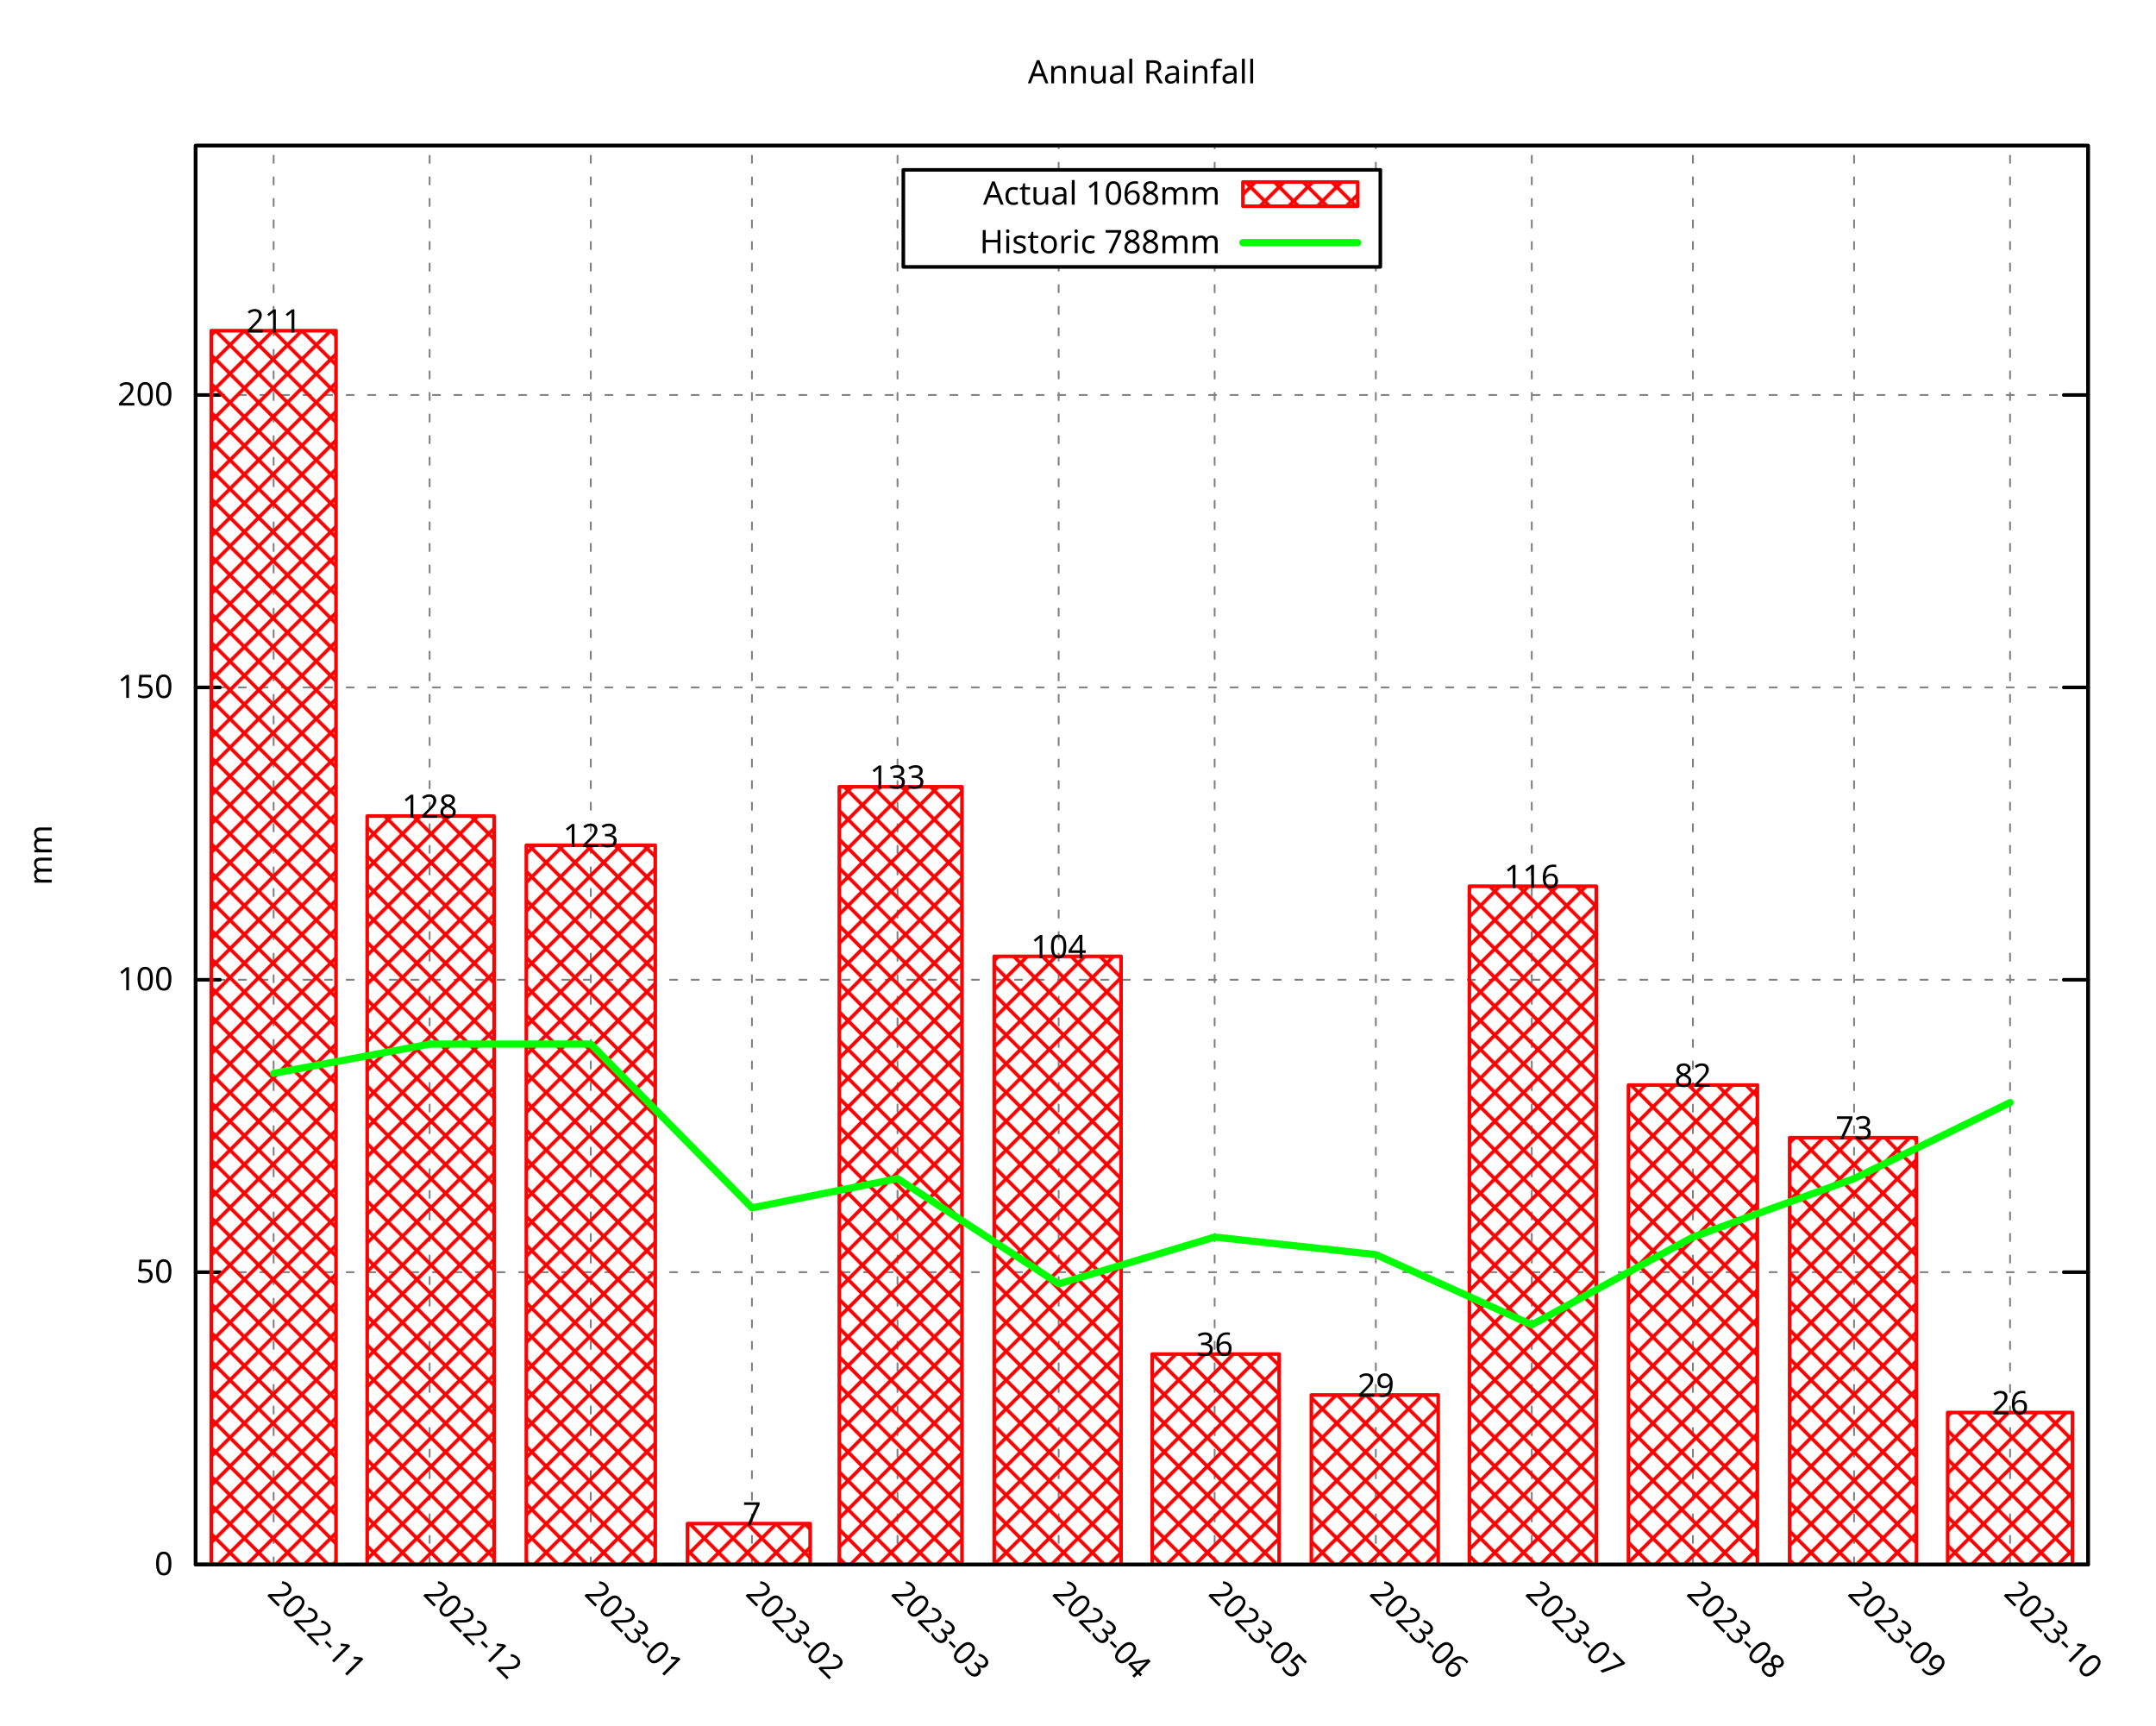
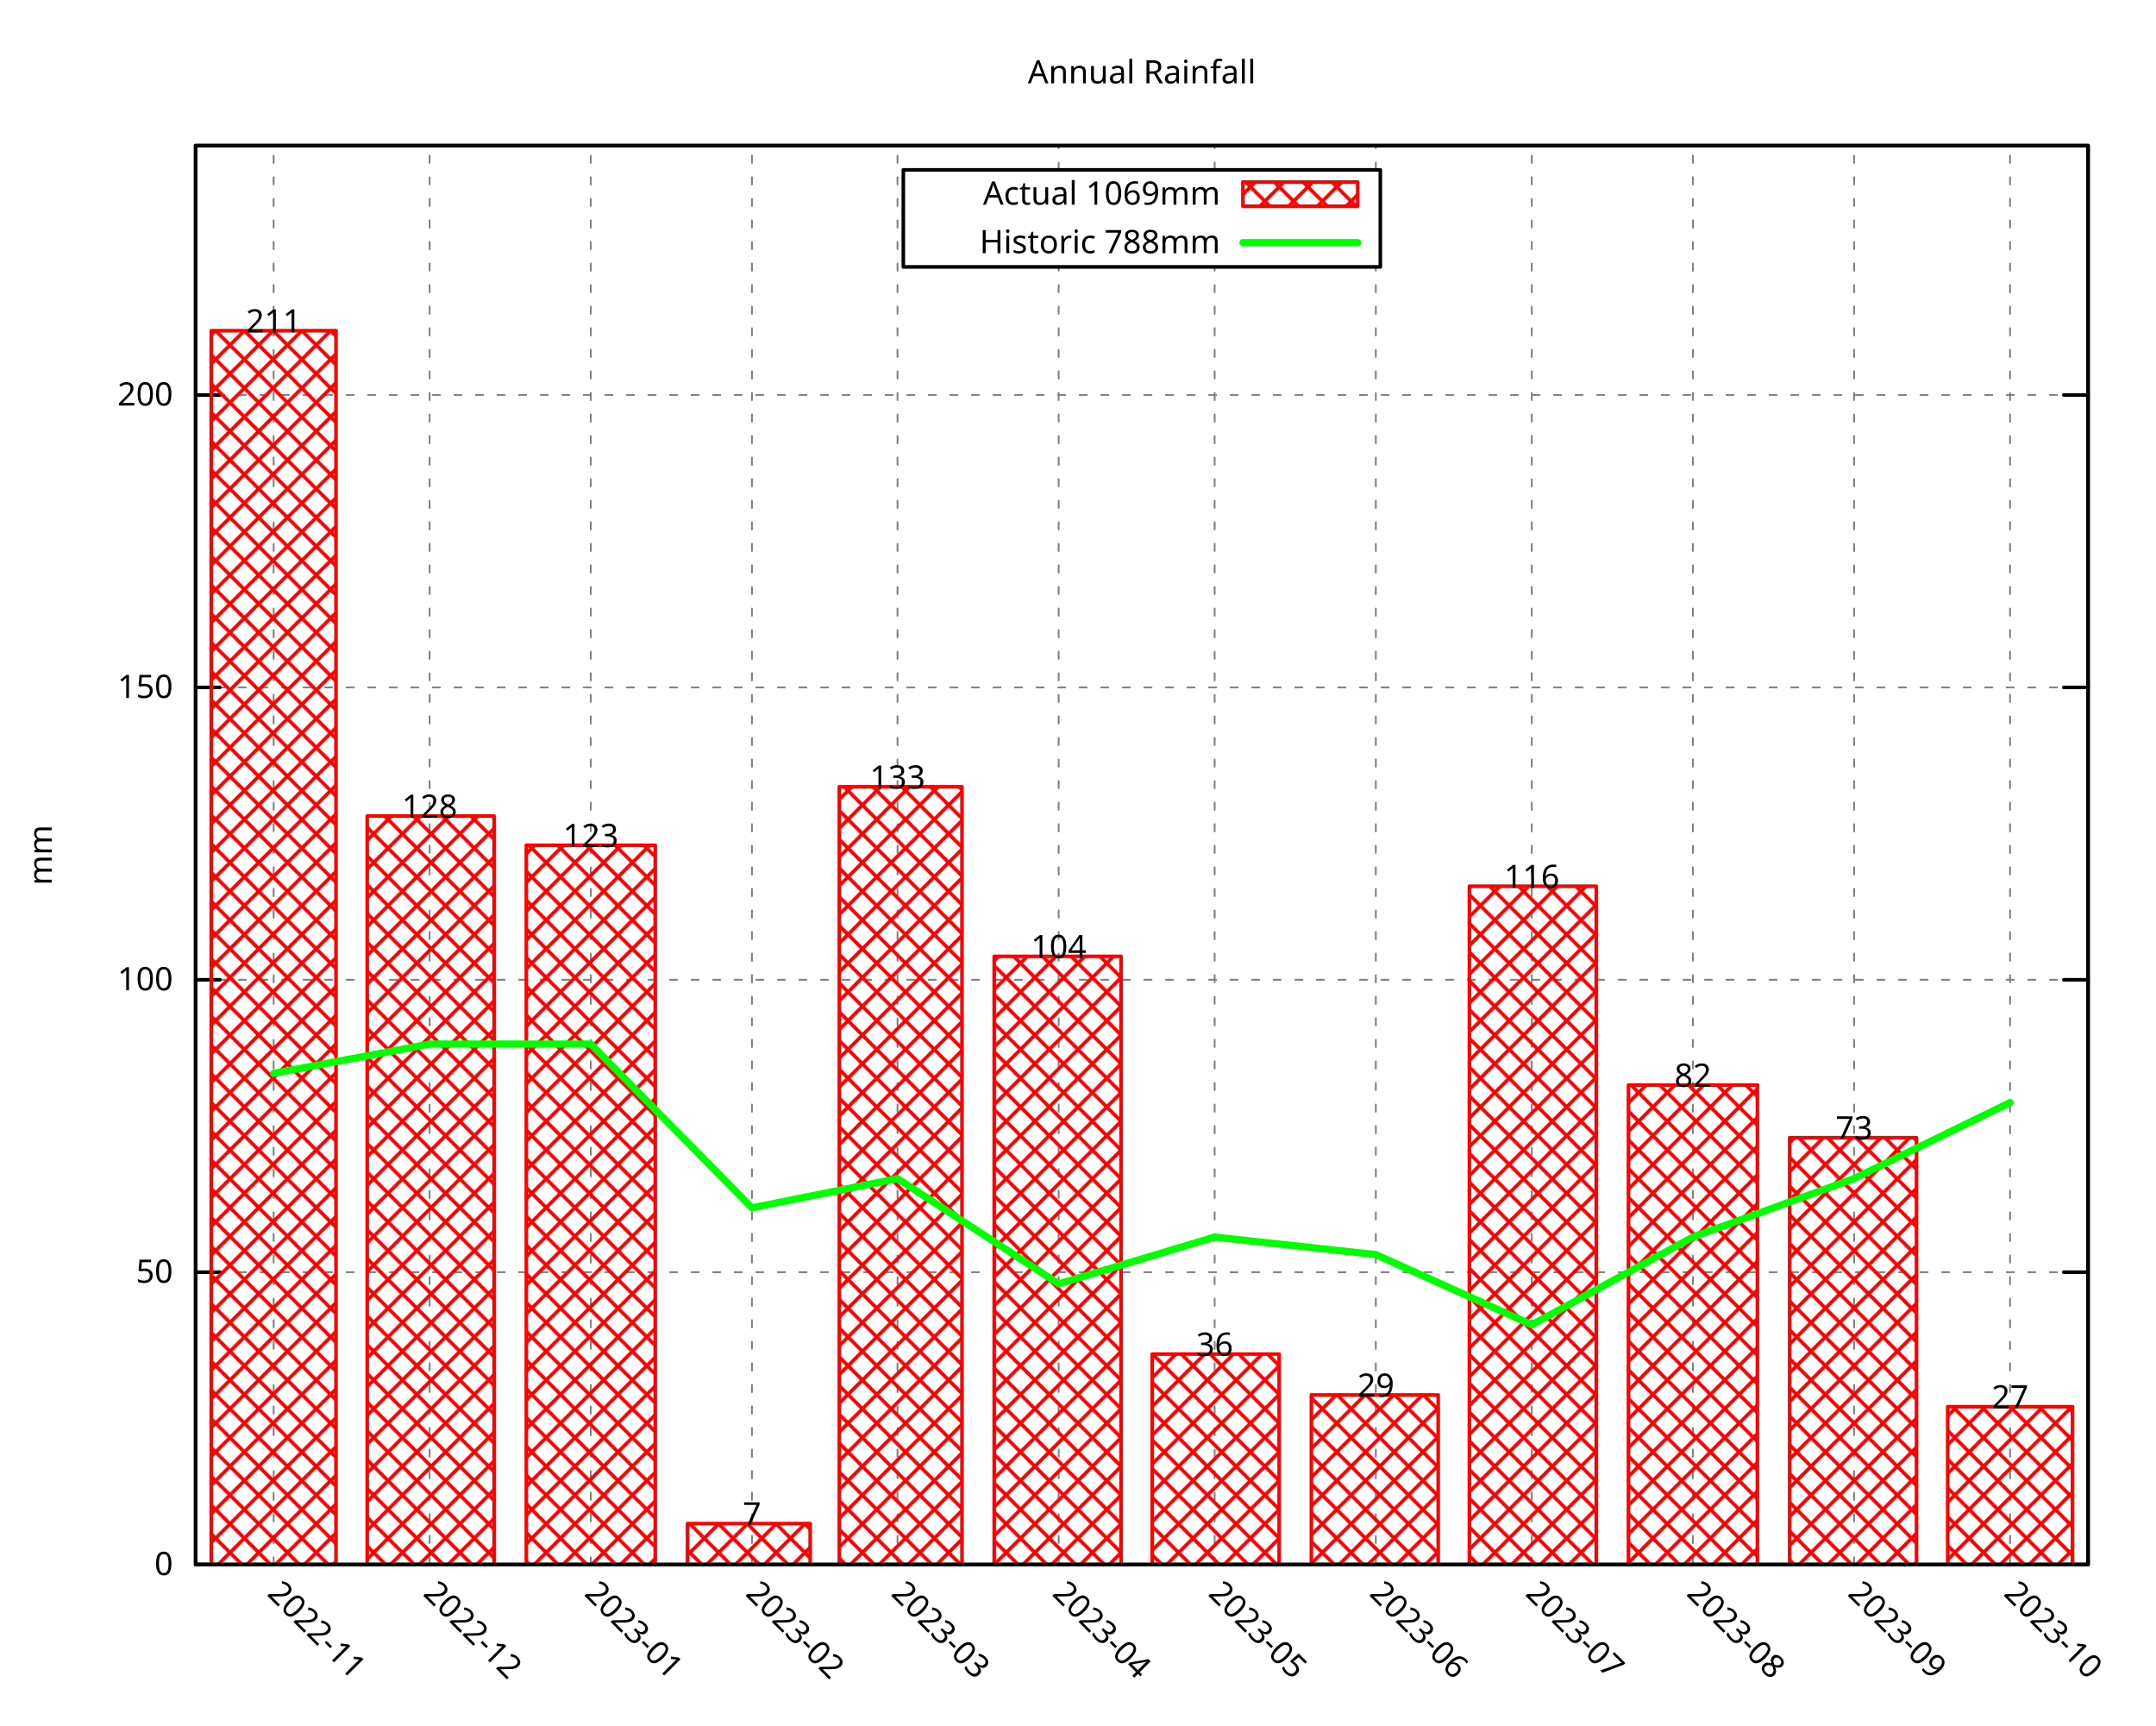
<svg xmlns="http://www.w3.org/2000/svg" xmlns:xlink="http://www.w3.org/1999/xlink" width="600" height="480" viewBox="0 0 600 480">
  <g id="gnuplot_canvas">
    <rect x="0" y="0" width="600" height="480" fill="none" />
    <defs>
      <circle id="gpDot" r="0.5" stroke-width="0.5" stroke="currentColor" />
      <path id="gpPt0" stroke-width="0.296" stroke="currentColor" d="M-1,0 h2 M0,-1 v2" />
      <path id="gpPt1" stroke-width="0.296" stroke="currentColor" d="M-1,-1 L1,1 M1,-1 L-1,1" />
      <path id="gpPt2" stroke-width="0.296" stroke="currentColor" d="M-1,0 L1,0 M0,-1 L0,1 M-1,-1 L1,1 M-1,1 L1,-1" />
      <rect id="gpPt3" stroke-width="0.296" stroke="currentColor" x="-1" y="-1" width="2" height="2" />
      <rect id="gpPt4" stroke-width="0.296" stroke="currentColor" fill="currentColor" x="-1" y="-1" width="2" height="2" />
      <circle id="gpPt5" stroke-width="0.296" stroke="currentColor" cx="0" cy="0" r="1" />
      <use xlink:href="#gpPt5" id="gpPt6" fill="currentColor" stroke="none" />
      <path id="gpPt7" stroke-width="0.296" stroke="currentColor" d="M0,-1.33 L-1.33,0.67 L1.33,0.67 z" />
      <use xlink:href="#gpPt7" id="gpPt8" fill="currentColor" stroke="none" />
      <use xlink:href="#gpPt7" id="gpPt9" stroke="currentColor" transform="rotate(180)" />
      <use xlink:href="#gpPt9" id="gpPt10" fill="currentColor" stroke="none" />
      <use xlink:href="#gpPt3" id="gpPt11" stroke="currentColor" transform="rotate(45)" />
      <use xlink:href="#gpPt11" id="gpPt12" fill="currentColor" stroke="none" />
      <path id="gpPt13" stroke-width="0.296" stroke="currentColor" d="M0,1.330 L1.265,0.411 L0.782,-1.067 L-0.782,-1.076 L-1.265,0.411 z" />
      <use xlink:href="#gpPt13" id="gpPt14" fill="currentColor" stroke="none" />
      <filter id="textbox" filterUnits="objectBoundingBox" x="0" y="0" height="1" width="1">
        <feFlood flood-color="white" flood-opacity="1" result="bgnd" />
        <feComposite in="SourceGraphic" in2="bgnd" operator="atop" />
      </filter>
      <filter id="greybox" filterUnits="objectBoundingBox" x="0" y="0" height="1" width="1">
        <feFlood flood-color="lightgrey" flood-opacity="1" result="grey" />
        <feComposite in="SourceGraphic" in2="grey" operator="atop" />
      </filter>
    </defs>
    <g fill="none" color="white" stroke="currentColor" stroke-width="1.00" stroke-linecap="round" stroke-linejoin="round">
</g>
    <g fill="none" color="black" stroke="currentColor" stroke-width="1.00" stroke-linecap="round" stroke-linejoin="round">
</g>
    <g fill="none" color="black" stroke="black" stroke-width="0.50" stroke-linecap="round" stroke-linejoin="round">
</g>
    <g fill="none" color="gray" stroke="currentColor" stroke-width="0.50" stroke-linecap="round" stroke-linejoin="round">
      <path stroke="gray" stroke-dasharray="2,4" class="gridline" d="M54.45,435.32 L581.09,435.32  " />
    </g>
    <g fill="none" color="gray" stroke="gray" stroke-width="1.00" stroke-linecap="round" stroke-linejoin="round">
</g>
    <g fill="none" color="black" stroke="currentColor" stroke-width="1.00" stroke-linecap="round" stroke-linejoin="round">
      <path stroke="black" d="M54.45,435.32 L61.20,435.32 M581.09,435.32 L574.34,435.32  " />
      <g transform="translate(48.15,438.25)" stroke="none" fill="black" font-family="Droid Sans" font-size="9.00" text-anchor="end">
        <text>
          <tspan font-family="Droid Sans"> 0</tspan>
        </text>
      </g>
    </g>
    <g fill="none" color="black" stroke="currentColor" stroke-width="1.00" stroke-linecap="round" stroke-linejoin="round">
</g>
    <g fill="none" color="black" stroke="black" stroke-width="0.50" stroke-linecap="round" stroke-linejoin="round">
</g>
    <g fill="none" color="gray" stroke="currentColor" stroke-width="0.50" stroke-linecap="round" stroke-linejoin="round">
      <path stroke="gray" stroke-dasharray="2,4" class="gridline" d="M54.45,353.97 L581.09,353.97  " />
    </g>
    <g fill="none" color="gray" stroke="gray" stroke-width="1.00" stroke-linecap="round" stroke-linejoin="round">
</g>
    <g fill="none" color="black" stroke="currentColor" stroke-width="1.00" stroke-linecap="round" stroke-linejoin="round">
      <path stroke="black" d="M54.45,353.97 L61.20,353.97 M581.09,353.97 L574.34,353.97  " />
      <g transform="translate(48.15,356.90)" stroke="none" fill="black" font-family="Droid Sans" font-size="9.00" text-anchor="end">
        <text>
          <tspan font-family="Droid Sans"> 50</tspan>
        </text>
      </g>
    </g>
    <g fill="none" color="black" stroke="currentColor" stroke-width="1.00" stroke-linecap="round" stroke-linejoin="round">
</g>
    <g fill="none" color="black" stroke="black" stroke-width="0.50" stroke-linecap="round" stroke-linejoin="round">
</g>
    <g fill="none" color="gray" stroke="currentColor" stroke-width="0.50" stroke-linecap="round" stroke-linejoin="round">
      <path stroke="gray" stroke-dasharray="2,4" class="gridline" d="M54.45,272.61 L581.09,272.61  " />
    </g>
    <g fill="none" color="gray" stroke="gray" stroke-width="1.00" stroke-linecap="round" stroke-linejoin="round">
</g>
    <g fill="none" color="black" stroke="currentColor" stroke-width="1.00" stroke-linecap="round" stroke-linejoin="round">
      <path stroke="black" d="M54.45,272.61 L61.20,272.61 M581.09,272.61 L574.34,272.61  " />
      <g transform="translate(48.15,275.54)" stroke="none" fill="black" font-family="Droid Sans" font-size="9.00" text-anchor="end">
        <text>
          <tspan font-family="Droid Sans"> 100</tspan>
        </text>
      </g>
    </g>
    <g fill="none" color="black" stroke="currentColor" stroke-width="1.00" stroke-linecap="round" stroke-linejoin="round">
</g>
    <g fill="none" color="black" stroke="black" stroke-width="0.50" stroke-linecap="round" stroke-linejoin="round">
</g>
    <g fill="none" color="gray" stroke="currentColor" stroke-width="0.50" stroke-linecap="round" stroke-linejoin="round">
      <path stroke="gray" stroke-dasharray="2,4" class="gridline" d="M54.45,191.26 L581.09,191.26  " />
    </g>
    <g fill="none" color="gray" stroke="gray" stroke-width="1.00" stroke-linecap="round" stroke-linejoin="round">
</g>
    <g fill="none" color="black" stroke="currentColor" stroke-width="1.00" stroke-linecap="round" stroke-linejoin="round">
      <path stroke="black" d="M54.45,191.26 L61.20,191.26 M581.09,191.26 L574.34,191.26  " />
      <g transform="translate(48.15,194.19)" stroke="none" fill="black" font-family="Droid Sans" font-size="9.00" text-anchor="end">
        <text>
          <tspan font-family="Droid Sans"> 150</tspan>
        </text>
      </g>
    </g>
    <g fill="none" color="black" stroke="currentColor" stroke-width="1.00" stroke-linecap="round" stroke-linejoin="round">
</g>
    <g fill="none" color="black" stroke="black" stroke-width="0.50" stroke-linecap="round" stroke-linejoin="round">
</g>
    <g fill="none" color="gray" stroke="currentColor" stroke-width="0.50" stroke-linecap="round" stroke-linejoin="round">
      <path stroke="gray" stroke-dasharray="2,4" class="gridline" d="M54.45,109.90 L581.09,109.90  " />
    </g>
    <g fill="none" color="gray" stroke="gray" stroke-width="1.00" stroke-linecap="round" stroke-linejoin="round">
</g>
    <g fill="none" color="black" stroke="currentColor" stroke-width="1.00" stroke-linecap="round" stroke-linejoin="round">
      <path stroke="black" d="M54.45,109.90 L61.20,109.90 M581.09,109.90 L574.34,109.90  " />
      <g transform="translate(48.15,112.83)" stroke="none" fill="black" font-family="Droid Sans" font-size="9.00" text-anchor="end">
        <text>
          <tspan font-family="Droid Sans"> 200</tspan>
        </text>
      </g>
    </g>
    <g fill="none" color="black" stroke="currentColor" stroke-width="1.00" stroke-linecap="round" stroke-linejoin="round">
</g>
    <g fill="none" color="black" stroke="black" stroke-width="0.50" stroke-linecap="round" stroke-linejoin="round">
</g>
    <g fill="none" color="gray" stroke="currentColor" stroke-width="0.50" stroke-linecap="round" stroke-linejoin="round">
      <path stroke="gray" stroke-dasharray="2,4" class="gridline" d="M76.15,435.32 L76.15,40.51  " />
    </g>
    <g fill="none" color="gray" stroke="gray" stroke-width="1.00" stroke-linecap="round" stroke-linejoin="round">
</g>
    <g fill="none" color="black" stroke="currentColor" stroke-width="1.00" stroke-linecap="round" stroke-linejoin="round">
      <path stroke="black" d="M76.15,435.32 M76.15,40.51  " />
      <g transform="translate(74.08,443.69) rotate(45)" stroke="none" fill="black" font-family="Droid Sans" font-size="9.00" text-anchor="start">
        <text>
          <tspan font-family="Droid Sans">2022-11</tspan>
        </text>
      </g>
    </g>
    <g fill="none" color="black" stroke="currentColor" stroke-width="1.00" stroke-linecap="round" stroke-linejoin="round">
</g>
    <g fill="none" color="black" stroke="black" stroke-width="0.50" stroke-linecap="round" stroke-linejoin="round">
</g>
    <g fill="none" color="gray" stroke="currentColor" stroke-width="0.50" stroke-linecap="round" stroke-linejoin="round">
      <path stroke="gray" stroke-dasharray="2,4" class="gridline" d="M119.56,435.32 L119.56,40.51  " />
    </g>
    <g fill="none" color="gray" stroke="gray" stroke-width="1.00" stroke-linecap="round" stroke-linejoin="round">
</g>
    <g fill="none" color="black" stroke="currentColor" stroke-width="1.00" stroke-linecap="round" stroke-linejoin="round">
      <path stroke="black" d="M119.56,435.32 M119.56,40.51  " />
      <g transform="translate(117.49,443.69) rotate(45)" stroke="none" fill="black" font-family="Droid Sans" font-size="9.00" text-anchor="start">
        <text>
          <tspan font-family="Droid Sans">2022-12</tspan>
        </text>
      </g>
    </g>
    <g fill="none" color="black" stroke="currentColor" stroke-width="1.00" stroke-linecap="round" stroke-linejoin="round">
</g>
    <g fill="none" color="black" stroke="black" stroke-width="0.50" stroke-linecap="round" stroke-linejoin="round">
</g>
    <g fill="none" color="gray" stroke="currentColor" stroke-width="0.50" stroke-linecap="round" stroke-linejoin="round">
      <path stroke="gray" stroke-dasharray="2,4" class="gridline" d="M164.41,435.32 L164.41,40.51  " />
    </g>
    <g fill="none" color="gray" stroke="gray" stroke-width="1.00" stroke-linecap="round" stroke-linejoin="round">
</g>
    <g fill="none" color="black" stroke="currentColor" stroke-width="1.00" stroke-linecap="round" stroke-linejoin="round">
      <path stroke="black" d="M164.41,435.32 M164.41,40.51  " />
      <g transform="translate(162.34,443.69) rotate(45)" stroke="none" fill="black" font-family="Droid Sans" font-size="9.00" text-anchor="start">
        <text>
          <tspan font-family="Droid Sans">2023-01</tspan>
        </text>
      </g>
    </g>
    <g fill="none" color="black" stroke="currentColor" stroke-width="1.00" stroke-linecap="round" stroke-linejoin="round">
</g>
    <g fill="none" color="black" stroke="black" stroke-width="0.50" stroke-linecap="round" stroke-linejoin="round">
</g>
    <g fill="none" color="gray" stroke="currentColor" stroke-width="0.50" stroke-linecap="round" stroke-linejoin="round">
      <path stroke="gray" stroke-dasharray="2,4" class="gridline" d="M209.26,435.32 L209.26,40.51  " />
    </g>
    <g fill="none" color="gray" stroke="gray" stroke-width="1.00" stroke-linecap="round" stroke-linejoin="round">
</g>
    <g fill="none" color="black" stroke="currentColor" stroke-width="1.00" stroke-linecap="round" stroke-linejoin="round">
      <path stroke="black" d="M209.26,435.32 M209.26,40.51  " />
      <g transform="translate(207.19,443.69) rotate(45)" stroke="none" fill="black" font-family="Droid Sans" font-size="9.00" text-anchor="start">
        <text>
          <tspan font-family="Droid Sans">2023-02</tspan>
        </text>
      </g>
    </g>
    <g fill="none" color="black" stroke="currentColor" stroke-width="1.00" stroke-linecap="round" stroke-linejoin="round">
</g>
    <g fill="none" color="black" stroke="black" stroke-width="0.50" stroke-linecap="round" stroke-linejoin="round">
</g>
    <g fill="none" color="gray" stroke="currentColor" stroke-width="0.50" stroke-linecap="round" stroke-linejoin="round">
      <path stroke="gray" stroke-dasharray="2,4" class="gridline" d="M249.77,435.32 L249.77,40.51  " />
    </g>
    <g fill="none" color="gray" stroke="gray" stroke-width="1.00" stroke-linecap="round" stroke-linejoin="round">
</g>
    <g fill="none" color="black" stroke="currentColor" stroke-width="1.00" stroke-linecap="round" stroke-linejoin="round">
      <path stroke="black" d="M249.77,435.32 M249.77,40.51  " />
      <g transform="translate(247.70,443.69) rotate(45)" stroke="none" fill="black" font-family="Droid Sans" font-size="9.00" text-anchor="start">
        <text>
          <tspan font-family="Droid Sans">2023-03</tspan>
        </text>
      </g>
    </g>
    <g fill="none" color="black" stroke="currentColor" stroke-width="1.00" stroke-linecap="round" stroke-linejoin="round">
</g>
    <g fill="none" color="black" stroke="black" stroke-width="0.50" stroke-linecap="round" stroke-linejoin="round">
</g>
    <g fill="none" color="gray" stroke="currentColor" stroke-width="0.50" stroke-linecap="round" stroke-linejoin="round">
      <path stroke="gray" stroke-dasharray="2,4" class="gridline" d="M294.62,435.32 L294.62,74.26 M294.62,47.26 L294.62,40.51  " />
    </g>
    <g fill="none" color="gray" stroke="gray" stroke-width="1.00" stroke-linecap="round" stroke-linejoin="round">
</g>
    <g fill="none" color="black" stroke="currentColor" stroke-width="1.00" stroke-linecap="round" stroke-linejoin="round">
      <path stroke="black" d="M294.62,435.32 M294.62,40.51  " />
      <g transform="translate(292.55,443.69) rotate(45)" stroke="none" fill="black" font-family="Droid Sans" font-size="9.00" text-anchor="start">
        <text>
          <tspan font-family="Droid Sans">2023-04</tspan>
        </text>
      </g>
    </g>
    <g fill="none" color="black" stroke="currentColor" stroke-width="1.00" stroke-linecap="round" stroke-linejoin="round">
</g>
    <g fill="none" color="black" stroke="black" stroke-width="0.50" stroke-linecap="round" stroke-linejoin="round">
</g>
    <g fill="none" color="gray" stroke="currentColor" stroke-width="0.50" stroke-linecap="round" stroke-linejoin="round">
      <path stroke="gray" stroke-dasharray="2,4" class="gridline" d="M338.03,435.32 L338.03,74.26 M338.03,47.26 L338.03,40.51  " />
    </g>
    <g fill="none" color="gray" stroke="gray" stroke-width="1.00" stroke-linecap="round" stroke-linejoin="round">
</g>
    <g fill="none" color="black" stroke="currentColor" stroke-width="1.00" stroke-linecap="round" stroke-linejoin="round">
      <path stroke="black" d="M338.03,435.32 M338.03,40.51  " />
      <g transform="translate(335.96,443.69) rotate(45)" stroke="none" fill="black" font-family="Droid Sans" font-size="9.00" text-anchor="start">
        <text>
          <tspan font-family="Droid Sans">2023-05</tspan>
        </text>
      </g>
    </g>
    <g fill="none" color="black" stroke="currentColor" stroke-width="1.00" stroke-linecap="round" stroke-linejoin="round">
</g>
    <g fill="none" color="black" stroke="black" stroke-width="0.50" stroke-linecap="round" stroke-linejoin="round">
</g>
    <g fill="none" color="gray" stroke="currentColor" stroke-width="0.50" stroke-linecap="round" stroke-linejoin="round">
      <path stroke="gray" stroke-dasharray="2,4" class="gridline" d="M382.88,435.32 L382.88,74.26 M382.88,47.26 L382.88,40.51  " />
    </g>
    <g fill="none" color="gray" stroke="gray" stroke-width="1.00" stroke-linecap="round" stroke-linejoin="round">
</g>
    <g fill="none" color="black" stroke="currentColor" stroke-width="1.00" stroke-linecap="round" stroke-linejoin="round">
      <path stroke="black" d="M382.88,435.32 M382.88,40.51  " />
      <g transform="translate(380.81,443.69) rotate(45)" stroke="none" fill="black" font-family="Droid Sans" font-size="9.00" text-anchor="start">
        <text>
          <tspan font-family="Droid Sans">2023-06</tspan>
        </text>
      </g>
    </g>
    <g fill="none" color="black" stroke="currentColor" stroke-width="1.00" stroke-linecap="round" stroke-linejoin="round">
</g>
    <g fill="none" color="black" stroke="black" stroke-width="0.50" stroke-linecap="round" stroke-linejoin="round">
</g>
    <g fill="none" color="gray" stroke="currentColor" stroke-width="0.50" stroke-linecap="round" stroke-linejoin="round">
      <path stroke="gray" stroke-dasharray="2,4" class="gridline" d="M426.28,435.32 L426.28,40.51  " />
    </g>
    <g fill="none" color="gray" stroke="gray" stroke-width="1.00" stroke-linecap="round" stroke-linejoin="round">
</g>
    <g fill="none" color="black" stroke="currentColor" stroke-width="1.00" stroke-linecap="round" stroke-linejoin="round">
      <path stroke="black" d="M426.28,435.32 M426.28,40.51  " />
      <g transform="translate(424.21,443.69) rotate(45)" stroke="none" fill="black" font-family="Droid Sans" font-size="9.00" text-anchor="start">
        <text>
          <tspan font-family="Droid Sans">2023-07</tspan>
        </text>
      </g>
    </g>
    <g fill="none" color="black" stroke="currentColor" stroke-width="1.00" stroke-linecap="round" stroke-linejoin="round">
</g>
    <g fill="none" color="black" stroke="black" stroke-width="0.50" stroke-linecap="round" stroke-linejoin="round">
</g>
    <g fill="none" color="gray" stroke="currentColor" stroke-width="0.50" stroke-linecap="round" stroke-linejoin="round">
      <path stroke="gray" stroke-dasharray="2,4" class="gridline" d="M471.13,435.32 L471.13,40.51  " />
    </g>
    <g fill="none" color="gray" stroke="gray" stroke-width="1.00" stroke-linecap="round" stroke-linejoin="round">
</g>
    <g fill="none" color="black" stroke="currentColor" stroke-width="1.00" stroke-linecap="round" stroke-linejoin="round">
      <path stroke="black" d="M471.13,435.32 M471.13,40.51  " />
      <g transform="translate(469.06,443.69) rotate(45)" stroke="none" fill="black" font-family="Droid Sans" font-size="9.00" text-anchor="start">
        <text>
          <tspan font-family="Droid Sans">2023-08</tspan>
        </text>
      </g>
    </g>
    <g fill="none" color="black" stroke="currentColor" stroke-width="1.00" stroke-linecap="round" stroke-linejoin="round">
</g>
    <g fill="none" color="black" stroke="black" stroke-width="0.50" stroke-linecap="round" stroke-linejoin="round">
</g>
    <g fill="none" color="gray" stroke="currentColor" stroke-width="0.50" stroke-linecap="round" stroke-linejoin="round">
      <path stroke="gray" stroke-dasharray="2,4" class="gridline" d="M515.98,435.32 L515.98,40.51  " />
    </g>
    <g fill="none" color="gray" stroke="gray" stroke-width="1.00" stroke-linecap="round" stroke-linejoin="round">
</g>
    <g fill="none" color="black" stroke="currentColor" stroke-width="1.00" stroke-linecap="round" stroke-linejoin="round">
      <path stroke="black" d="M515.98,435.32 M515.98,40.51  " />
      <g transform="translate(513.91,443.69) rotate(45)" stroke="none" fill="black" font-family="Droid Sans" font-size="9.00" text-anchor="start">
        <text>
          <tspan font-family="Droid Sans">2023-09</tspan>
        </text>
      </g>
    </g>
    <g fill="none" color="black" stroke="currentColor" stroke-width="1.00" stroke-linecap="round" stroke-linejoin="round">
</g>
    <g fill="none" color="black" stroke="black" stroke-width="0.50" stroke-linecap="round" stroke-linejoin="round">
</g>
    <g fill="none" color="gray" stroke="currentColor" stroke-width="0.50" stroke-linecap="round" stroke-linejoin="round">
      <path stroke="gray" stroke-dasharray="2,4" class="gridline" d="M559.39,435.32 L559.39,40.51  " />
    </g>
    <g fill="none" color="gray" stroke="gray" stroke-width="1.00" stroke-linecap="round" stroke-linejoin="round">
</g>
    <g fill="none" color="black" stroke="currentColor" stroke-width="1.00" stroke-linecap="round" stroke-linejoin="round">
      <path stroke="black" d="M559.39,435.32 M559.39,40.51  " />
      <g transform="translate(557.32,443.69) rotate(45)" stroke="none" fill="black" font-family="Droid Sans" font-size="9.00" text-anchor="start">
        <text>
          <tspan font-family="Droid Sans">2023-10</tspan>
        </text>
      </g>
    </g>
    <g fill="none" color="black" stroke="currentColor" stroke-width="1.00" stroke-linecap="round" stroke-linejoin="round">
</g>
    <g fill="none" color="black" stroke="currentColor" stroke-width="1.00" stroke-linecap="round" stroke-linejoin="round">
      <path stroke="black" d="M54.45,40.51 L54.45,435.32 L581.09,435.32 L581.09,40.51 L54.45,40.51 Z  " />
    </g>
    <g fill="none" color="black" stroke="currentColor" stroke-width="1.00" stroke-linecap="round" stroke-linejoin="round">
      <g transform="translate(14.39,237.92) rotate(270)" stroke="none" fill="black" font-family="Droid Sans" font-size="9.00" text-anchor="middle">
        <text>
          <tspan font-family="Droid Sans">mm</tspan>
        </text>
      </g>
    </g>
    <g fill="none" color="black" stroke="currentColor" stroke-width="1.00" stroke-linecap="round" stroke-linejoin="round">
</g>
    <g fill="none" color="black" stroke="currentColor" stroke-width="1.00" stroke-linecap="round" stroke-linejoin="round">
      <path stroke="black" d="M251.39,74.26 L251.39,47.26 L384.14,47.26 L384.14,74.26 L251.39,74.26 Z  " />
    </g>
    <g id="gnuplot_plot_1">
      <g fill="none" color="black" stroke="currentColor" stroke-width="1.00" stroke-linecap="round" stroke-linejoin="round">
        <g transform="translate(339.59,56.94)" stroke="none" fill="black" font-family="Droid Sans" font-size="9.00" text-anchor="end">
          <text>
-             <tspan font-family="Droid Sans">Actual 1068mm</tspan>
+             <tspan font-family="Droid Sans">Actual 1069mm</tspan>
          </text>
        </g>
      </g>
      <g fill="none" color="black" stroke="currentColor" stroke-width="1.00" stroke-linecap="round" stroke-linejoin="round">
        <defs>
          <pattern id="gpPat1" patternUnits="userSpaceOnUse" x="0" y="0" width="8" height="8">
            <path style="fill:none; stroke:rgb(255,0,0)" d="M0,0 L8,8 M0,8 L8,0" />
          </pattern>
        </defs>
        <g stroke="none" shape-rendering="crispEdges">
          <polygon fill="url(#gpPat1)" points="345.89,57.38 377.84,57.38 377.84,50.63 345.89,50.63 " />
        </g>
        <path stroke="rgb(255,   0,   0)" d="M345.89,57.38 L377.84,57.38 L377.84,50.64 L345.89,50.64 L345.89,57.38 Z  " />
      </g>
      <g fill="none" color="black" stroke="currentColor" stroke-width="1.00" stroke-linecap="round" stroke-linejoin="round">
        <defs>
          <pattern id="gpPat2" patternUnits="userSpaceOnUse" x="0" y="0" width="8" height="8">
            <path style="fill:none; stroke:rgb(255,0,0)" d="M0,0 L8,8 M0,8 L8,0" />
          </pattern>
        </defs>
        <g stroke="none" shape-rendering="crispEdges">
          <polygon fill="url(#gpPat2)" points="58.79,435.32 93.52,435.32 93.52,92.00 58.79,92.00 " />
        </g>
        <path stroke="rgb(255,   0,   0)" d="M58.79,435.32 L58.79,92.01 L93.51,92.01 L93.51,435.32 L58.79,435.32 Z  " />
        <g stroke="none" shape-rendering="crispEdges">
          <polygon fill="url(#gpPat2)" points="102.19,435.32 137.51,435.32 137.51,227.04 102.19,227.04 " />
        </g>
        <path stroke="rgb(255,   0,   0)" d="M102.19,435.32 L102.19,227.05 L137.50,227.05 L137.50,435.32 L102.19,435.32 Z  " />
        <g stroke="none" shape-rendering="crispEdges">
          <polygon fill="url(#gpPat2)" points="146.47,435.32 182.36,435.32 182.36,235.18 146.47,235.18 " />
        </g>
        <path stroke="rgb(255,   0,   0)" d="M146.47,435.32 L146.47,235.19 L182.35,235.19 L182.35,435.32 L146.47,435.32 Z  " />
        <g stroke="none" shape-rendering="crispEdges">
          <polygon fill="url(#gpPat2)" points="191.32,435.32 225.47,435.32 225.47,423.92 191.32,423.92 " />
        </g>
        <path stroke="rgb(255,   0,   0)" d="M191.32,435.32 L191.32,423.93 L225.46,423.93 L225.46,435.32 L191.32,435.32 Z  " />
        <g stroke="none" shape-rendering="crispEdges">
          <polygon fill="url(#gpPat2)" points="233.57,435.32 267.72,435.32 267.72,218.91 233.57,218.91 " />
        </g>
        <path stroke="rgb(255,   0,   0)" d="M233.57,435.32 L233.57,218.92 L267.71,218.92 L267.71,435.32 L233.57,435.32 Z  " />
        <g stroke="none" shape-rendering="crispEdges">
          <polygon fill="url(#gpPat2)" points="276.68,435.32 311.99,435.32 311.99,266.09 276.68,266.09 " />
        </g>
        <path stroke="rgb(255,   0,   0)" d="M276.68,435.32 L276.68,266.10 L311.98,266.10 L311.98,435.32 L276.68,435.32 Z  " />
        <g stroke="none" shape-rendering="crispEdges">
          <polygon fill="url(#gpPat2)" points="320.66,435.32 355.98,435.32 355.98,376.74 320.66,376.74 " />
        </g>
        <path stroke="rgb(255,   0,   0)" d="M320.66,435.32 L320.66,376.75 L355.97,376.75 L355.97,435.32 L320.66,435.32 Z  " />
        <g stroke="none" shape-rendering="crispEdges">
          <polygon fill="url(#gpPat2)" points="364.94,435.32 400.25,435.32 400.25,388.12 364.94,388.12 " />
        </g>
        <path stroke="rgb(255,   0,   0)" d="M364.94,435.32 L364.94,388.13 L400.24,388.13 L400.24,435.32 L364.94,435.32 Z  " />
        <g stroke="none" shape-rendering="crispEdges">
          <polygon fill="url(#gpPat2)" points="408.92,435.32 444.23,435.32 444.23,246.57 408.92,246.57 " />
        </g>
        <path stroke="rgb(255,   0,   0)" d="M408.92,435.32 L408.92,246.58 L444.22,246.58 L444.22,435.32 L408.92,435.32 Z  " />
        <g stroke="none" shape-rendering="crispEdges">
          <polygon fill="url(#gpPat2)" points="453.19,435.32 489.08,435.32 489.08,301.89 453.19,301.89 " />
        </g>
        <path stroke="rgb(255,   0,   0)" d="M453.19,435.32 L453.19,301.90 L489.07,301.90 L489.07,435.32 L453.19,435.32 Z  " />
        <g stroke="none" shape-rendering="crispEdges">
          <polygon fill="url(#gpPat2)" points="498.04,435.32 533.36,435.32 533.36,316.53 498.04,316.53 " />
        </g>
        <path stroke="rgb(255,   0,   0)" d="M498.04,435.32 L498.04,316.54 L533.35,316.54 L533.35,435.32 L498.04,435.32 Z  " />
        <g stroke="none" shape-rendering="crispEdges">
-           <polygon fill="url(#gpPat2)" points="542.03,435.32 576.76,435.32 576.76,393.01 542.03,393.01 " />
-         </g>
-         <path stroke="rgb(255,   0,   0)" d="M542.03,435.32 L542.03,393.02 L576.75,393.02 L576.75,435.32 L542.03,435.32 Z  " />
+           <polygon fill="url(#gpPat2)" points="542.03,435.32 576.76,435.32 576.76,391.38 542.03,391.38 " />
+         </g>
+         <path stroke="rgb(255,   0,   0)" d="M542.03,435.32 L542.03,391.39 L576.75,391.39 L576.75,435.32 L542.03,435.32 Z  " />
      </g>
    </g>
    <g id="gnuplot_plot_2" fill="none">
      <g fill="none" color="black" stroke="currentColor" stroke-width="1.00" stroke-linecap="round" stroke-linejoin="round">
        <g transform="translate(76.15,92.50)" stroke="none" fill="black" font-family="Droid Sans" font-size="9.00" text-anchor="middle">
          <text>
            <tspan font-family="Droid Sans">211</tspan>
          </text>
        </g>
        <g transform="translate(119.56,227.54)" stroke="none" fill="black" font-family="Droid Sans" font-size="9.00" text-anchor="middle">
          <text>
            <tspan font-family="Droid Sans">128</tspan>
          </text>
        </g>
        <g transform="translate(164.41,235.68)" stroke="none" fill="black" font-family="Droid Sans" font-size="9.00" text-anchor="middle">
          <text>
            <tspan font-family="Droid Sans">123</tspan>
          </text>
        </g>
        <g transform="translate(209.26,424.42)" stroke="none" fill="black" font-family="Droid Sans" font-size="9.00" text-anchor="middle">
          <text>
            <tspan font-family="Droid Sans">7</tspan>
          </text>
        </g>
        <g transform="translate(249.77,219.41)" stroke="none" fill="black" font-family="Droid Sans" font-size="9.00" text-anchor="middle">
          <text>
            <tspan font-family="Droid Sans">133</tspan>
          </text>
        </g>
        <g transform="translate(294.62,266.59)" stroke="none" fill="black" font-family="Droid Sans" font-size="9.00" text-anchor="middle">
          <text>
            <tspan font-family="Droid Sans">104</tspan>
          </text>
        </g>
        <g transform="translate(338.03,377.23)" stroke="none" fill="black" font-family="Droid Sans" font-size="9.00" text-anchor="middle">
          <text>
            <tspan font-family="Droid Sans">36</tspan>
          </text>
        </g>
        <g transform="translate(382.88,388.62)" stroke="none" fill="black" font-family="Droid Sans" font-size="9.00" text-anchor="middle">
          <text>
            <tspan font-family="Droid Sans">29</tspan>
          </text>
        </g>
        <g transform="translate(426.28,247.07)" stroke="none" fill="black" font-family="Droid Sans" font-size="9.00" text-anchor="middle">
          <text>
            <tspan font-family="Droid Sans">116</tspan>
          </text>
        </g>
        <g transform="translate(471.13,302.39)" stroke="none" fill="black" font-family="Droid Sans" font-size="9.00" text-anchor="middle">
          <text>
            <tspan font-family="Droid Sans">82</tspan>
          </text>
        </g>
        <g transform="translate(515.98,317.03)" stroke="none" fill="black" font-family="Droid Sans" font-size="9.00" text-anchor="middle">
          <text>
            <tspan font-family="Droid Sans">73</tspan>
          </text>
        </g>
-         <g transform="translate(559.39,393.51)" stroke="none" fill="black" font-family="Droid Sans" font-size="9.00" text-anchor="middle">
-           <text>
-             <tspan font-family="Droid Sans">26</tspan>
+         <g transform="translate(559.39,391.88)" stroke="none" fill="black" font-family="Droid Sans" font-size="9.00" text-anchor="middle">
+           <text>
+             <tspan font-family="Droid Sans">27</tspan>
          </text>
        </g>
      </g>
    </g>
    <g id="gnuplot_plot_3">
      <g fill="none" color="white" stroke="black" stroke-width="2.00" stroke-linecap="round" stroke-linejoin="round">
</g>
      <g fill="none" color="black" stroke="currentColor" stroke-width="2.00" stroke-linecap="round" stroke-linejoin="round">
        <g transform="translate(339.59,70.44)" stroke="none" fill="black" font-family="Droid Sans" font-size="9.00" text-anchor="end">
          <text>
            <tspan font-family="Droid Sans">Historic 788mm</tspan>
          </text>
        </g>
      </g>
      <g fill="none" color="black" stroke="currentColor" stroke-width="2.00" stroke-linecap="round" stroke-linejoin="round">
        <path stroke="rgb(  0, 255,   0)" d="M345.89,67.51 L377.84,67.51 M76.15,298.65 L119.56,290.51 L164.41,290.51 L209.26,336.07 L249.77,327.93 L294.62,357.22   L338.03,344.20 L382.88,349.08 L426.28,368.61 L471.13,344.20 L515.98,327.93 L559.39,306.78  " />
      </g>
    </g>
    <g fill="none" color="black" stroke="currentColor" stroke-width="2.00" stroke-linecap="round" stroke-linejoin="round">
</g>
    <g fill="none" color="black" stroke="black" stroke-width="1.00" stroke-linecap="round" stroke-linejoin="round">
</g>
    <g fill="none" color="black" stroke="currentColor" stroke-width="1.00" stroke-linecap="round" stroke-linejoin="round">
      <path stroke="black" d="M54.45,40.51 L54.45,435.32 L581.09,435.32 L581.09,40.51 L54.45,40.51 Z  " />
    </g>
    <g fill="none" color="black" stroke="currentColor" stroke-width="1.00" stroke-linecap="round" stroke-linejoin="round">
      <g transform="translate(317.77,23.19)" stroke="none" fill="black" font-family="Droid Sans" font-size="9.00" text-anchor="middle">
        <text>
          <tspan font-family="Droid Sans">Annual Rainfall</tspan>
        </text>
      </g>
    </g>
    <g fill="none" color="black" stroke="currentColor" stroke-width="1.00" stroke-linecap="round" stroke-linejoin="round">
</g>
  </g>
</svg>
